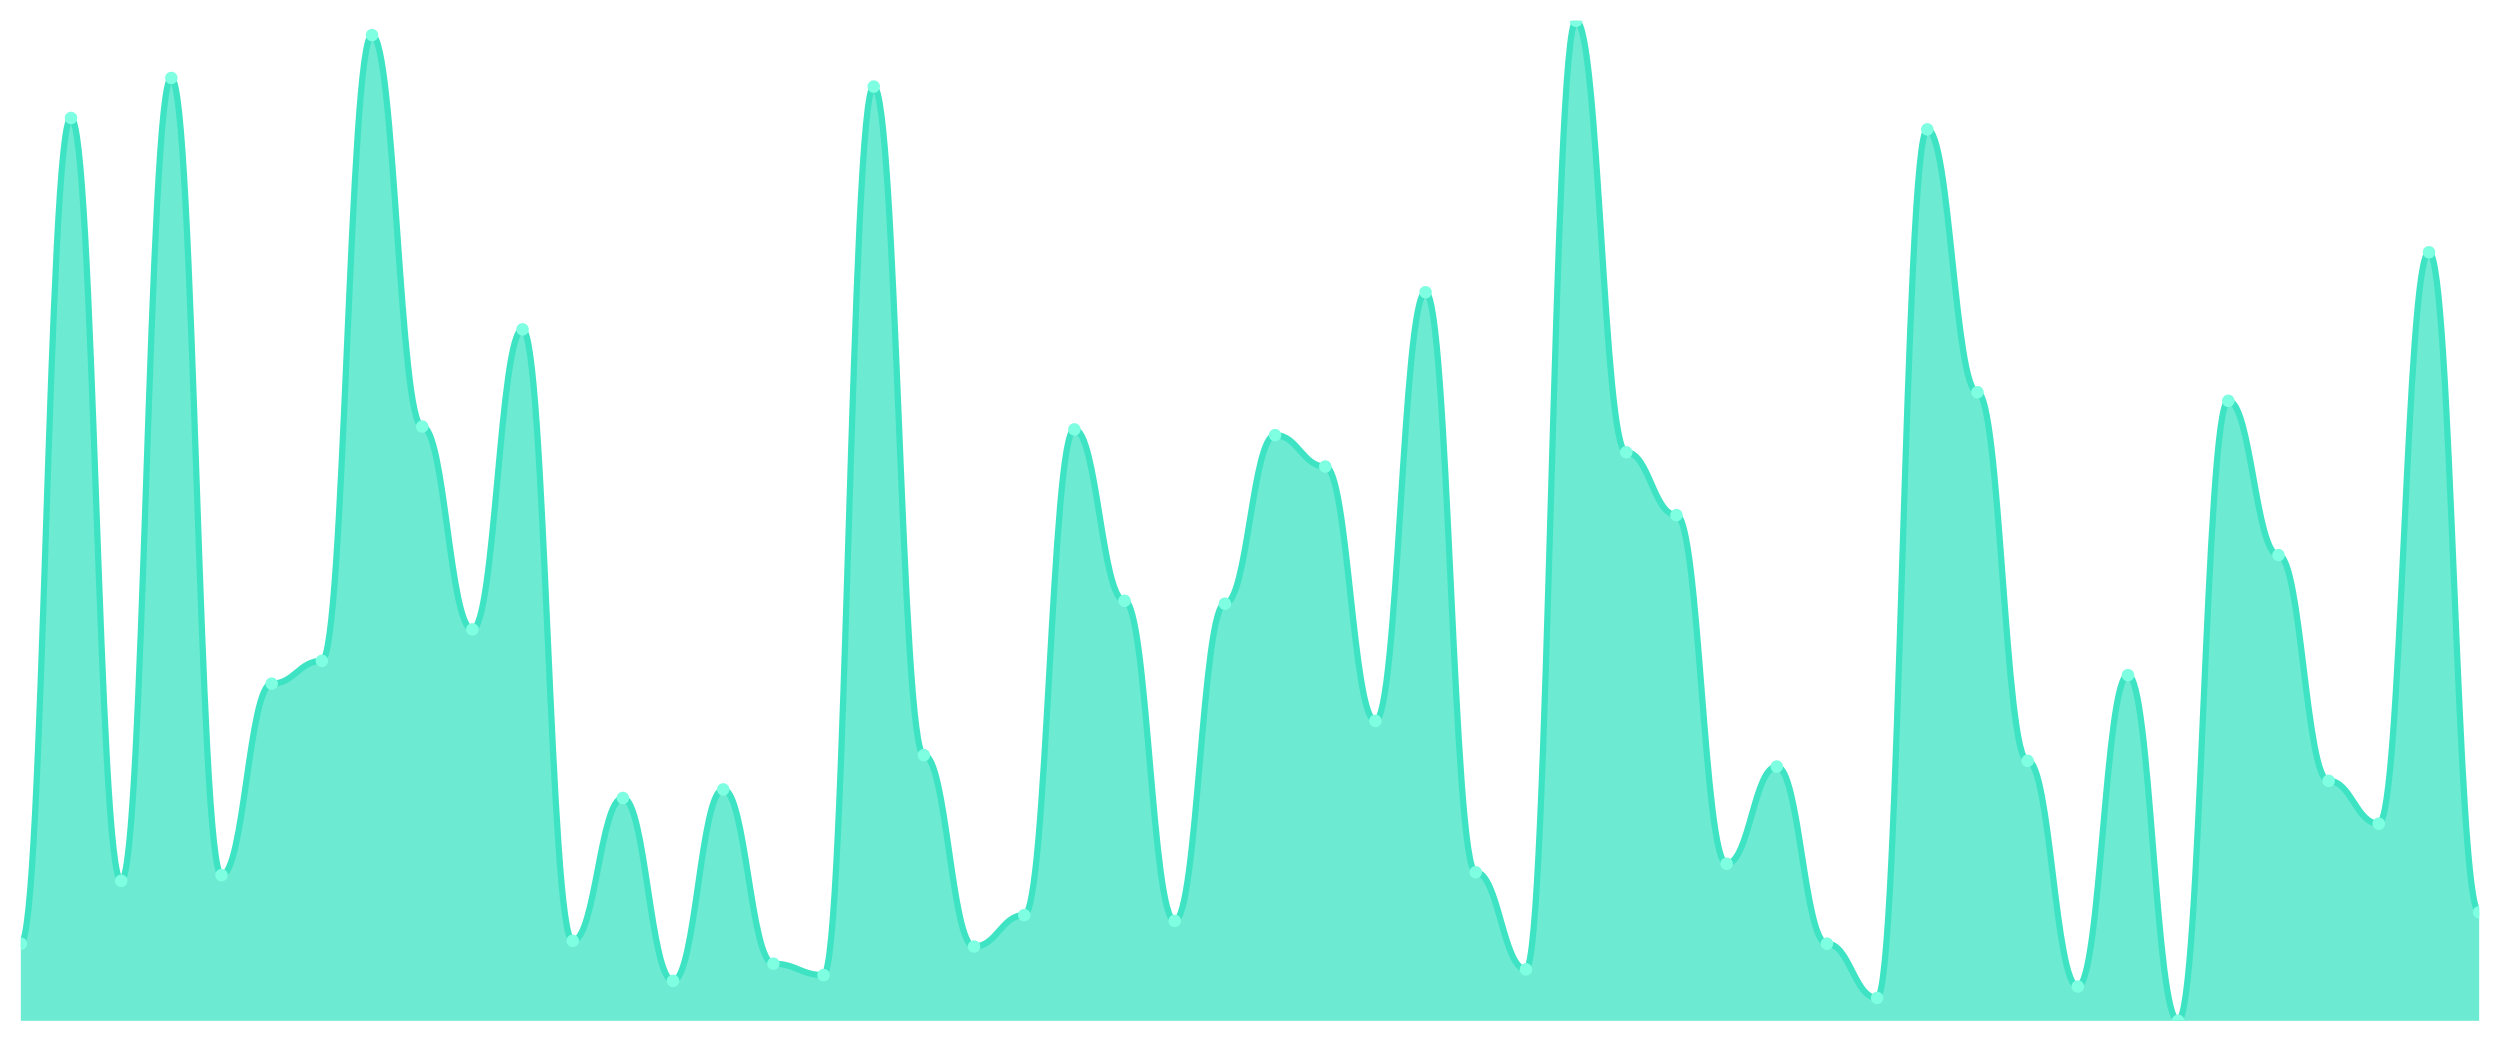
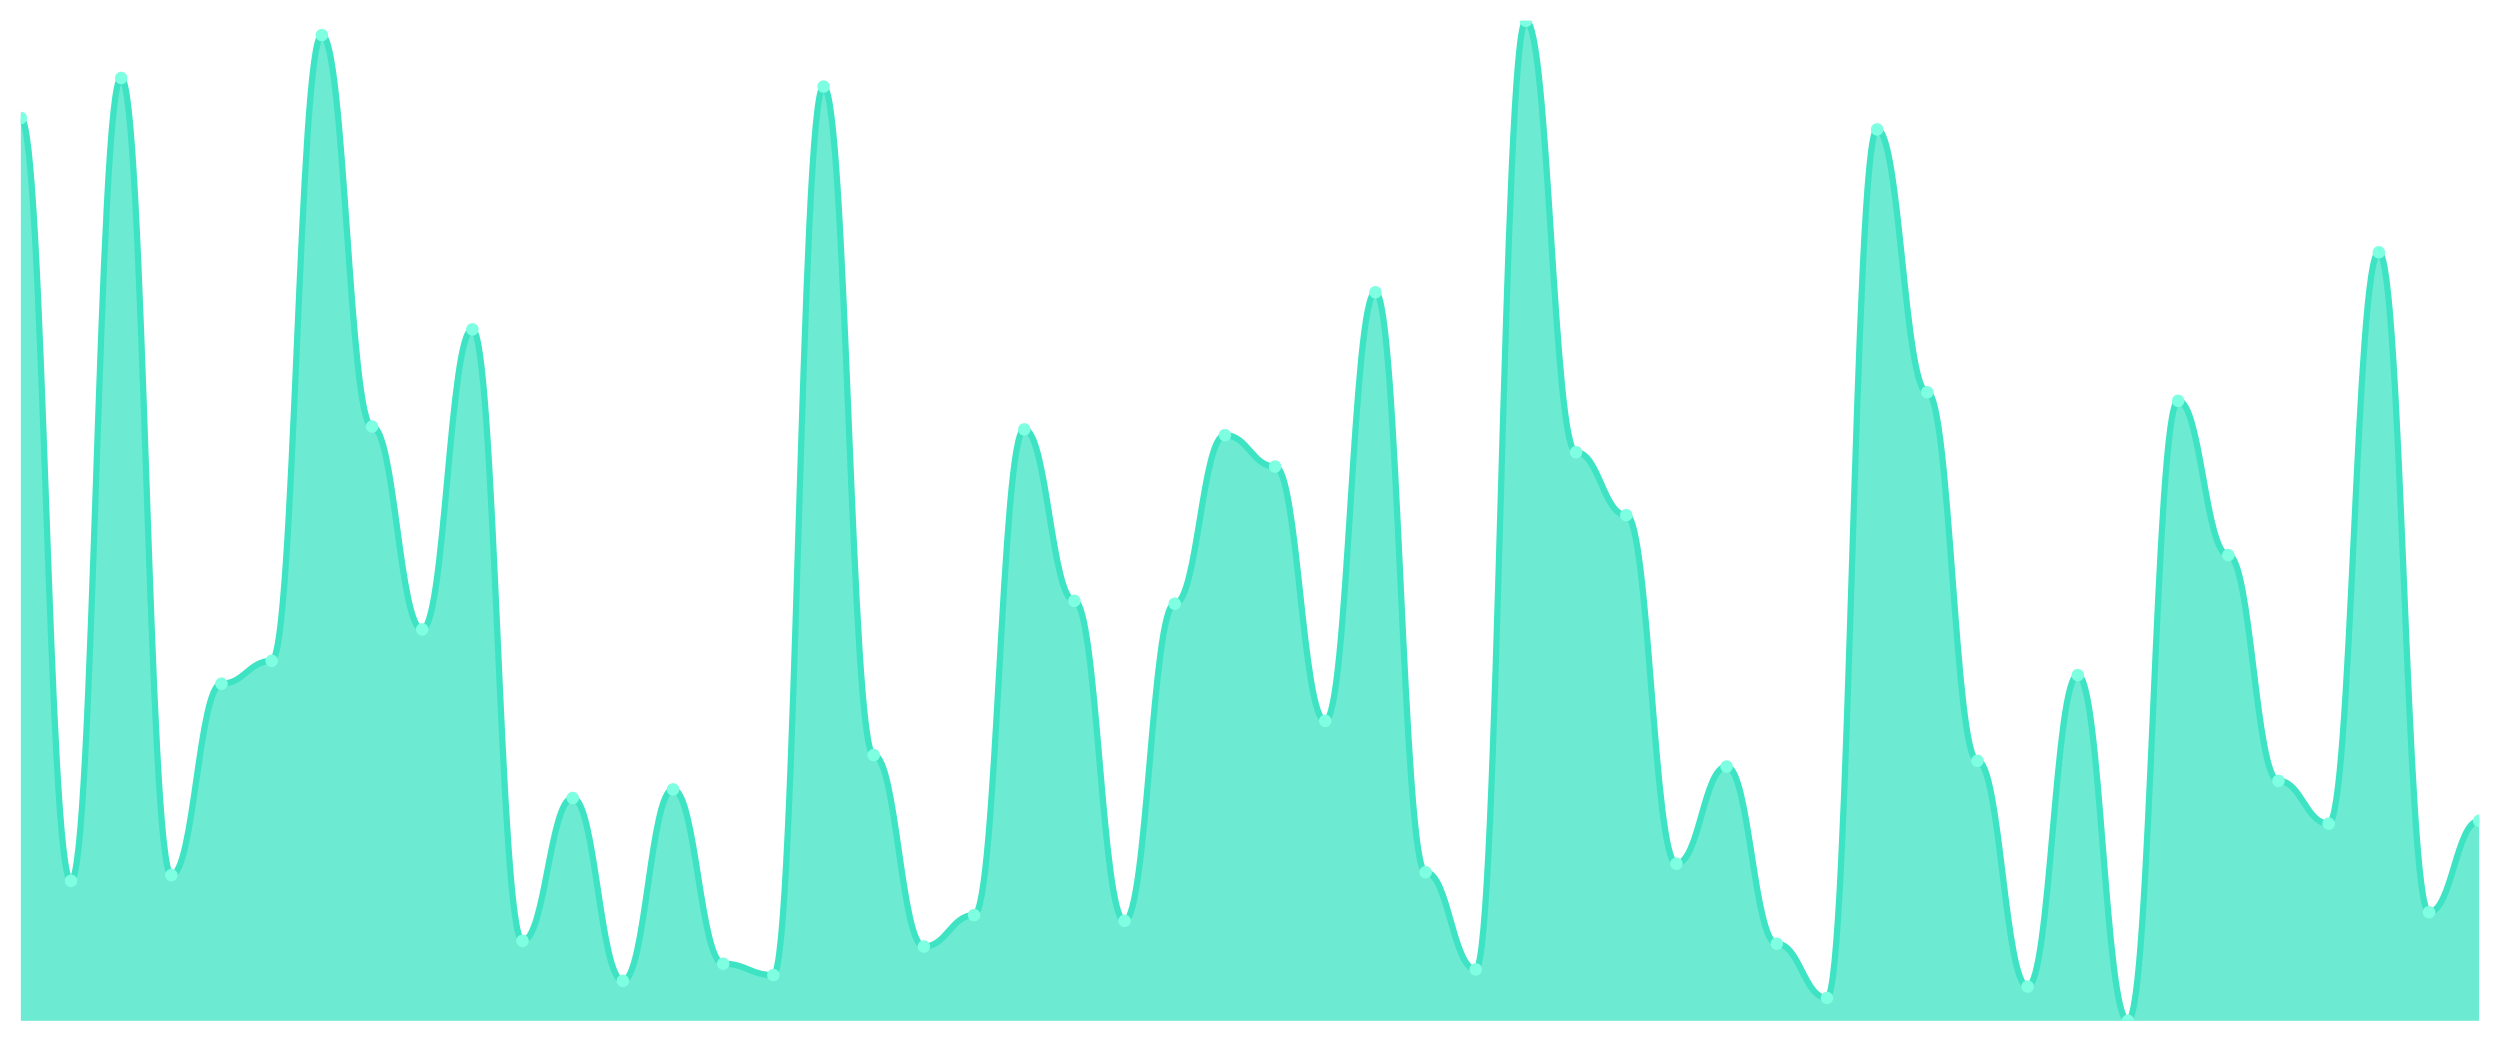
<svg xmlns="http://www.w3.org/2000/svg" viewBox="0 0 1200 500" width="1200" height="500">
  <defs>
    <clipPath id="c">
      <rect x="10" y="10" width="1180" height="480" />
    </clipPath>
  </defs>
  <rect width="1200" height="500" fill="none" />
  <g clip-path="url(#c)">
-     <path d="M 10,490 L 10,452.971 C 20.837,452.971 23.245,56.629 34.082,56.629 C 44.918,56.629 47.327,422.8 58.163,422.8 C 69,422.8 71.408,37.429 82.245,37.429 C 93.082,37.429 95.49,420.057 106.327,420.057 C 117.163,420.057 119.571,328.171 130.408,328.171 C 141.245,328.171 143.653,317.2 154.49,317.2 C 165.327,317.2 167.735,16.857 178.571,16.857 C 189.408,16.857 191.816,204.743 202.653,204.743 C 213.49,204.743 215.898,302.114 226.735,302.114 C 237.571,302.114 239.98,158.114 250.816,158.114 C 261.653,158.114 264.061,451.6 274.898,451.6 C 285.735,451.6 288.143,383.029 298.98,383.029 C 309.816,383.029 312.224,470.8 323.061,470.8 C 333.898,470.8 336.306,378.914 347.143,378.914 C 357.98,378.914 360.388,462.571 371.224,462.571 C 382.061,462.571 384.469,468.057 395.306,468.057 C 406.143,468.057 408.551,41.543 419.388,41.543 C 430.224,41.543 432.633,362.457 443.469,362.457 C 454.306,362.457 456.714,454.343 467.551,454.343 C 478.388,454.343 480.796,439.257 491.633,439.257 C 502.469,439.257 504.878,206.114 515.714,206.114 C 526.551,206.114 528.959,288.4 539.796,288.4 C 550.633,288.4 553.041,442 563.878,442 C 574.714,442 577.122,289.771 587.959,289.771 C 598.796,289.771 601.204,208.857 612.041,208.857 C 622.878,208.857 625.286,223.943 636.122,223.943 C 646.959,223.943 649.367,346 660.204,346 C 671.041,346 673.449,140.286 684.286,140.286 C 695.122,140.286 697.531,418.686 708.367,418.686 C 719.204,418.686 721.612,465.314 732.449,465.314 C 743.286,465.314 745.694,10 756.531,10 C 767.367,10 769.776,217.086 780.612,217.086 C 791.449,217.086 793.857,247.257 804.694,247.257 C 815.531,247.257 817.939,414.571 828.776,414.571 C 839.612,414.571 842.02,367.943 852.857,367.943 C 863.694,367.943 866.102,452.971 876.939,452.971 C 887.776,452.971 890.184,479.029 901.02,479.029 C 911.857,479.029 914.265,62.114 925.102,62.114 C 935.939,62.114 938.347,188.286 949.184,188.286 C 960.02,188.286 962.429,365.2 973.265,365.2 C 984.102,365.2 986.51,473.543 997.347,473.543 C 1008.184,473.543 1010.592,324.057 1021.429,324.057 C 1032.265,324.057 1034.673,490 1045.51,490 C 1056.347,490 1058.755,192.4 1069.592,192.4 C 1080.429,192.4 1082.837,266.457 1093.673,266.457 C 1104.51,266.457 1106.918,374.8 1117.755,374.8 C 1128.592,374.8 1131,395.371 1141.837,395.371 C 1152.673,395.371 1155.082,121.086 1165.918,121.086 C 1176.755,121.086 1179.163,437.886 1190,437.886 L 1190,490 Z" fill="rgba(61,227,195,0.75)" />
-     <path d="M 10,452.971 C 20.837,452.971 23.245,56.629 34.082,56.629 C 44.918,56.629 47.327,422.8 58.163,422.8 C 69,422.8 71.408,37.429 82.245,37.429 C 93.082,37.429 95.49,420.057 106.327,420.057 C 117.163,420.057 119.571,328.171 130.408,328.171 C 141.245,328.171 143.653,317.2 154.49,317.2 C 165.327,317.2 167.735,16.857 178.571,16.857 C 189.408,16.857 191.816,204.743 202.653,204.743 C 213.49,204.743 215.898,302.114 226.735,302.114 C 237.571,302.114 239.98,158.114 250.816,158.114 C 261.653,158.114 264.061,451.6 274.898,451.6 C 285.735,451.6 288.143,383.029 298.98,383.029 C 309.816,383.029 312.224,470.8 323.061,470.8 C 333.898,470.8 336.306,378.914 347.143,378.914 C 357.98,378.914 360.388,462.571 371.224,462.571 C 382.061,462.571 384.469,468.057 395.306,468.057 C 406.143,468.057 408.551,41.543 419.388,41.543 C 430.224,41.543 432.633,362.457 443.469,362.457 C 454.306,362.457 456.714,454.343 467.551,454.343 C 478.388,454.343 480.796,439.257 491.633,439.257 C 502.469,439.257 504.878,206.114 515.714,206.114 C 526.551,206.114 528.959,288.4 539.796,288.4 C 550.633,288.4 553.041,442 563.878,442 C 574.714,442 577.122,289.771 587.959,289.771 C 598.796,289.771 601.204,208.857 612.041,208.857 C 622.878,208.857 625.286,223.943 636.122,223.943 C 646.959,223.943 649.367,346 660.204,346 C 671.041,346 673.449,140.286 684.286,140.286 C 695.122,140.286 697.531,418.686 708.367,418.686 C 719.204,418.686 721.612,465.314 732.449,465.314 C 743.286,465.314 745.694,10 756.531,10 C 767.367,10 769.776,217.086 780.612,217.086 C 791.449,217.086 793.857,247.257 804.694,247.257 C 815.531,247.257 817.939,414.571 828.776,414.571 C 839.612,414.571 842.02,367.943 852.857,367.943 C 863.694,367.943 866.102,452.971 876.939,452.971 C 887.776,452.971 890.184,479.029 901.02,479.029 C 911.857,479.029 914.265,62.114 925.102,62.114 C 935.939,62.114 938.347,188.286 949.184,188.286 C 960.02,188.286 962.429,365.2 973.265,365.2 C 984.102,365.2 986.51,473.543 997.347,473.543 C 1008.184,473.543 1010.592,324.057 1021.429,324.057 C 1032.265,324.057 1034.673,490 1045.51,490 C 1056.347,490 1058.755,192.4 1069.592,192.4 C 1080.429,192.4 1082.837,266.457 1093.673,266.457 C 1104.51,266.457 1106.918,374.8 1117.755,374.8 C 1128.592,374.8 1131,395.371 1141.837,395.371 C 1152.673,395.371 1155.082,121.086 1165.918,121.086 C 1176.755,121.086 1179.163,437.886 1190,437.886" fill="none" stroke="#3de3c3" stroke-width="3" stroke-linecap="round" stroke-linejoin="round" />
-     <circle cx="10" cy="452.971" r="3" fill="#7fffe1" />
-     <circle cx="34.082" cy="56.629" r="3" fill="#7fffe1" />
-     <circle cx="58.163" cy="422.8" r="3" fill="#7fffe1" />
-     <circle cx="82.245" cy="37.429" r="3" fill="#7fffe1" />
-     <circle cx="106.327" cy="420.057" r="3" fill="#7fffe1" />
-     <circle cx="130.408" cy="328.171" r="3" fill="#7fffe1" />
-     <circle cx="154.49" cy="317.2" r="3" fill="#7fffe1" />
-     <circle cx="178.571" cy="16.857" r="3" fill="#7fffe1" />
-     <circle cx="202.653" cy="204.743" r="3" fill="#7fffe1" />
-     <circle cx="226.735" cy="302.114" r="3" fill="#7fffe1" />
-     <circle cx="250.816" cy="158.114" r="3" fill="#7fffe1" />
-     <circle cx="274.898" cy="451.6" r="3" fill="#7fffe1" />
-     <circle cx="298.98" cy="383.029" r="3" fill="#7fffe1" />
-     <circle cx="323.061" cy="470.8" r="3" fill="#7fffe1" />
-     <circle cx="347.143" cy="378.914" r="3" fill="#7fffe1" />
-     <circle cx="371.224" cy="462.571" r="3" fill="#7fffe1" />
-     <circle cx="395.306" cy="468.057" r="3" fill="#7fffe1" />
-     <circle cx="419.388" cy="41.543" r="3" fill="#7fffe1" />
-     <circle cx="443.469" cy="362.457" r="3" fill="#7fffe1" />
-     <circle cx="467.551" cy="454.343" r="3" fill="#7fffe1" />
-     <circle cx="491.633" cy="439.257" r="3" fill="#7fffe1" />
-     <circle cx="515.714" cy="206.114" r="3" fill="#7fffe1" />
-     <circle cx="539.796" cy="288.4" r="3" fill="#7fffe1" />
-     <circle cx="563.878" cy="442" r="3" fill="#7fffe1" />
-     <circle cx="587.959" cy="289.771" r="3" fill="#7fffe1" />
-     <circle cx="612.041" cy="208.857" r="3" fill="#7fffe1" />
-     <circle cx="636.122" cy="223.943" r="3" fill="#7fffe1" />
-     <circle cx="660.204" cy="346" r="3" fill="#7fffe1" />
-     <circle cx="684.286" cy="140.286" r="3" fill="#7fffe1" />
-     <circle cx="708.367" cy="418.686" r="3" fill="#7fffe1" />
-     <circle cx="732.449" cy="465.314" r="3" fill="#7fffe1" />
-     <circle cx="756.531" cy="10" r="3" fill="#7fffe1" />
-     <circle cx="780.612" cy="217.086" r="3" fill="#7fffe1" />
-     <circle cx="804.694" cy="247.257" r="3" fill="#7fffe1" />
-     <circle cx="828.776" cy="414.571" r="3" fill="#7fffe1" />
-     <circle cx="852.857" cy="367.943" r="3" fill="#7fffe1" />
-     <circle cx="876.939" cy="452.971" r="3" fill="#7fffe1" />
-     <circle cx="901.02" cy="479.029" r="3" fill="#7fffe1" />
-     <circle cx="925.102" cy="62.114" r="3" fill="#7fffe1" />
-     <circle cx="949.184" cy="188.286" r="3" fill="#7fffe1" />
-     <circle cx="973.265" cy="365.2" r="3" fill="#7fffe1" />
-     <circle cx="997.347" cy="473.543" r="3" fill="#7fffe1" />
-     <circle cx="1021.429" cy="324.057" r="3" fill="#7fffe1" />
-     <circle cx="1045.51" cy="490" r="3" fill="#7fffe1" />
-     <circle cx="1069.592" cy="192.4" r="3" fill="#7fffe1" />
-     <circle cx="1093.673" cy="266.457" r="3" fill="#7fffe1" />
-     <circle cx="1117.755" cy="374.8" r="3" fill="#7fffe1" />
-     <circle cx="1141.837" cy="395.371" r="3" fill="#7fffe1" />
-     <circle cx="1165.918" cy="121.086" r="3" fill="#7fffe1" />
-     <circle cx="1190" cy="437.886" r="3" fill="#7fffe1" />
+     <path d="M 10,490 L 10,56.629 C 20.837,56.629 23.245,422.8 34.082,422.8 C 44.918,422.8 47.327,37.429 58.163,37.429 C 69,37.429 71.408,420.057 82.245,420.057 C 93.082,420.057 95.49,328.171 106.327,328.171 C 117.163,328.171 119.571,317.2 130.408,317.2 C 141.245,317.2 143.653,16.857 154.49,16.857 C 165.327,16.857 167.735,204.743 178.571,204.743 C 189.408,204.743 191.816,302.114 202.653,302.114 C 213.49,302.114 215.898,158.114 226.735,158.114 C 237.571,158.114 239.98,451.6 250.816,451.6 C 261.653,451.6 264.061,383.029 274.898,383.029 C 285.735,383.029 288.143,470.8 298.98,470.8 C 309.816,470.8 312.224,378.914 323.061,378.914 C 333.898,378.914 336.306,462.571 347.143,462.571 C 357.98,462.571 360.388,468.057 371.224,468.057 C 382.061,468.057 384.469,41.543 395.306,41.543 C 406.143,41.543 408.551,362.457 419.388,362.457 C 430.224,362.457 432.633,454.343 443.469,454.343 C 454.306,454.343 456.714,439.257 467.551,439.257 C 478.388,439.257 480.796,206.114 491.633,206.114 C 502.469,206.114 504.878,288.4 515.714,288.4 C 526.551,288.4 528.959,442 539.796,442 C 550.633,442 553.041,289.771 563.878,289.771 C 574.714,289.771 577.122,208.857 587.959,208.857 C 598.796,208.857 601.204,223.943 612.041,223.943 C 622.878,223.943 625.286,346 636.122,346 C 646.959,346 649.367,140.286 660.204,140.286 C 671.041,140.286 673.449,418.686 684.286,418.686 C 695.122,418.686 697.531,465.314 708.367,465.314 C 719.204,465.314 721.612,10 732.449,10 C 743.286,10 745.694,217.086 756.531,217.086 C 767.367,217.086 769.776,247.257 780.612,247.257 C 791.449,247.257 793.857,414.571 804.694,414.571 C 815.531,414.571 817.939,367.943 828.776,367.943 C 839.612,367.943 842.02,452.971 852.857,452.971 C 863.694,452.971 866.102,479.029 876.939,479.029 C 887.776,479.029 890.184,62.114 901.02,62.114 C 911.857,62.114 914.265,188.286 925.102,188.286 C 935.939,188.286 938.347,365.2 949.184,365.2 C 960.02,365.2 962.429,473.543 973.265,473.543 C 984.102,473.543 986.51,324.057 997.347,324.057 C 1008.184,324.057 1010.592,490 1021.429,490 C 1032.265,490 1034.673,192.4 1045.51,192.4 C 1056.347,192.4 1058.755,266.457 1069.592,266.457 C 1080.429,266.457 1082.837,374.8 1093.673,374.8 C 1104.51,374.8 1106.918,395.371 1117.755,395.371 C 1128.592,395.371 1131,121.086 1141.837,121.086 C 1152.673,121.086 1155.082,437.886 1165.918,437.886 C 1176.755,437.886 1179.163,394 1190,394 L 1190,490 Z" fill="rgba(61,227,195,0.75)" />
+     <path d="M 10,56.629 C 20.837,56.629 23.245,422.8 34.082,422.8 C 44.918,422.8 47.327,37.429 58.163,37.429 C 69,37.429 71.408,420.057 82.245,420.057 C 93.082,420.057 95.49,328.171 106.327,328.171 C 117.163,328.171 119.571,317.2 130.408,317.2 C 141.245,317.2 143.653,16.857 154.49,16.857 C 165.327,16.857 167.735,204.743 178.571,204.743 C 189.408,204.743 191.816,302.114 202.653,302.114 C 213.49,302.114 215.898,158.114 226.735,158.114 C 237.571,158.114 239.98,451.6 250.816,451.6 C 261.653,451.6 264.061,383.029 274.898,383.029 C 285.735,383.029 288.143,470.8 298.98,470.8 C 309.816,470.8 312.224,378.914 323.061,378.914 C 333.898,378.914 336.306,462.571 347.143,462.571 C 357.98,462.571 360.388,468.057 371.224,468.057 C 382.061,468.057 384.469,41.543 395.306,41.543 C 406.143,41.543 408.551,362.457 419.388,362.457 C 430.224,362.457 432.633,454.343 443.469,454.343 C 454.306,454.343 456.714,439.257 467.551,439.257 C 478.388,439.257 480.796,206.114 491.633,206.114 C 502.469,206.114 504.878,288.4 515.714,288.4 C 526.551,288.4 528.959,442 539.796,442 C 550.633,442 553.041,289.771 563.878,289.771 C 574.714,289.771 577.122,208.857 587.959,208.857 C 598.796,208.857 601.204,223.943 612.041,223.943 C 622.878,223.943 625.286,346 636.122,346 C 646.959,346 649.367,140.286 660.204,140.286 C 671.041,140.286 673.449,418.686 684.286,418.686 C 695.122,418.686 697.531,465.314 708.367,465.314 C 719.204,465.314 721.612,10 732.449,10 C 743.286,10 745.694,217.086 756.531,217.086 C 767.367,217.086 769.776,247.257 780.612,247.257 C 791.449,247.257 793.857,414.571 804.694,414.571 C 815.531,414.571 817.939,367.943 828.776,367.943 C 839.612,367.943 842.02,452.971 852.857,452.971 C 863.694,452.971 866.102,479.029 876.939,479.029 C 887.776,479.029 890.184,62.114 901.02,62.114 C 911.857,62.114 914.265,188.286 925.102,188.286 C 935.939,188.286 938.347,365.2 949.184,365.2 C 960.02,365.2 962.429,473.543 973.265,473.543 C 984.102,473.543 986.51,324.057 997.347,324.057 C 1008.184,324.057 1010.592,490 1021.429,490 C 1032.265,490 1034.673,192.4 1045.51,192.4 C 1056.347,192.4 1058.755,266.457 1069.592,266.457 C 1080.429,266.457 1082.837,374.8 1093.673,374.8 C 1104.51,374.8 1106.918,395.371 1117.755,395.371 C 1128.592,395.371 1131,121.086 1141.837,121.086 C 1152.673,121.086 1155.082,437.886 1165.918,437.886 C 1176.755,437.886 1179.163,394 1190,394" fill="none" stroke="#3de3c3" stroke-width="3" stroke-linecap="round" stroke-linejoin="round" />
+     <circle cx="10" cy="56.629" r="3" fill="#7fffe1" />
+     <circle cx="34.082" cy="422.8" r="3" fill="#7fffe1" />
+     <circle cx="58.163" cy="37.429" r="3" fill="#7fffe1" />
+     <circle cx="82.245" cy="420.057" r="3" fill="#7fffe1" />
+     <circle cx="106.327" cy="328.171" r="3" fill="#7fffe1" />
+     <circle cx="130.408" cy="317.2" r="3" fill="#7fffe1" />
+     <circle cx="154.49" cy="16.857" r="3" fill="#7fffe1" />
+     <circle cx="178.571" cy="204.743" r="3" fill="#7fffe1" />
+     <circle cx="202.653" cy="302.114" r="3" fill="#7fffe1" />
+     <circle cx="226.735" cy="158.114" r="3" fill="#7fffe1" />
+     <circle cx="250.816" cy="451.6" r="3" fill="#7fffe1" />
+     <circle cx="274.898" cy="383.029" r="3" fill="#7fffe1" />
+     <circle cx="298.98" cy="470.8" r="3" fill="#7fffe1" />
+     <circle cx="323.061" cy="378.914" r="3" fill="#7fffe1" />
+     <circle cx="347.143" cy="462.571" r="3" fill="#7fffe1" />
+     <circle cx="371.224" cy="468.057" r="3" fill="#7fffe1" />
+     <circle cx="395.306" cy="41.543" r="3" fill="#7fffe1" />
+     <circle cx="419.388" cy="362.457" r="3" fill="#7fffe1" />
+     <circle cx="443.469" cy="454.343" r="3" fill="#7fffe1" />
+     <circle cx="467.551" cy="439.257" r="3" fill="#7fffe1" />
+     <circle cx="491.633" cy="206.114" r="3" fill="#7fffe1" />
+     <circle cx="515.714" cy="288.4" r="3" fill="#7fffe1" />
+     <circle cx="539.796" cy="442" r="3" fill="#7fffe1" />
+     <circle cx="563.878" cy="289.771" r="3" fill="#7fffe1" />
+     <circle cx="587.959" cy="208.857" r="3" fill="#7fffe1" />
+     <circle cx="612.041" cy="223.943" r="3" fill="#7fffe1" />
+     <circle cx="636.122" cy="346" r="3" fill="#7fffe1" />
+     <circle cx="660.204" cy="140.286" r="3" fill="#7fffe1" />
+     <circle cx="684.286" cy="418.686" r="3" fill="#7fffe1" />
+     <circle cx="708.367" cy="465.314" r="3" fill="#7fffe1" />
+     <circle cx="732.449" cy="10" r="3" fill="#7fffe1" />
+     <circle cx="756.531" cy="217.086" r="3" fill="#7fffe1" />
+     <circle cx="780.612" cy="247.257" r="3" fill="#7fffe1" />
+     <circle cx="804.694" cy="414.571" r="3" fill="#7fffe1" />
+     <circle cx="828.776" cy="367.943" r="3" fill="#7fffe1" />
+     <circle cx="852.857" cy="452.971" r="3" fill="#7fffe1" />
+     <circle cx="876.939" cy="479.029" r="3" fill="#7fffe1" />
+     <circle cx="901.02" cy="62.114" r="3" fill="#7fffe1" />
+     <circle cx="925.102" cy="188.286" r="3" fill="#7fffe1" />
+     <circle cx="949.184" cy="365.2" r="3" fill="#7fffe1" />
+     <circle cx="973.265" cy="473.543" r="3" fill="#7fffe1" />
+     <circle cx="997.347" cy="324.057" r="3" fill="#7fffe1" />
+     <circle cx="1021.429" cy="490" r="3" fill="#7fffe1" />
+     <circle cx="1045.51" cy="192.4" r="3" fill="#7fffe1" />
+     <circle cx="1069.592" cy="266.457" r="3" fill="#7fffe1" />
+     <circle cx="1093.673" cy="374.8" r="3" fill="#7fffe1" />
+     <circle cx="1117.755" cy="395.371" r="3" fill="#7fffe1" />
+     <circle cx="1141.837" cy="121.086" r="3" fill="#7fffe1" />
+     <circle cx="1165.918" cy="437.886" r="3" fill="#7fffe1" />
+     <circle cx="1190" cy="394" r="3" fill="#7fffe1" />
  </g>
</svg>
